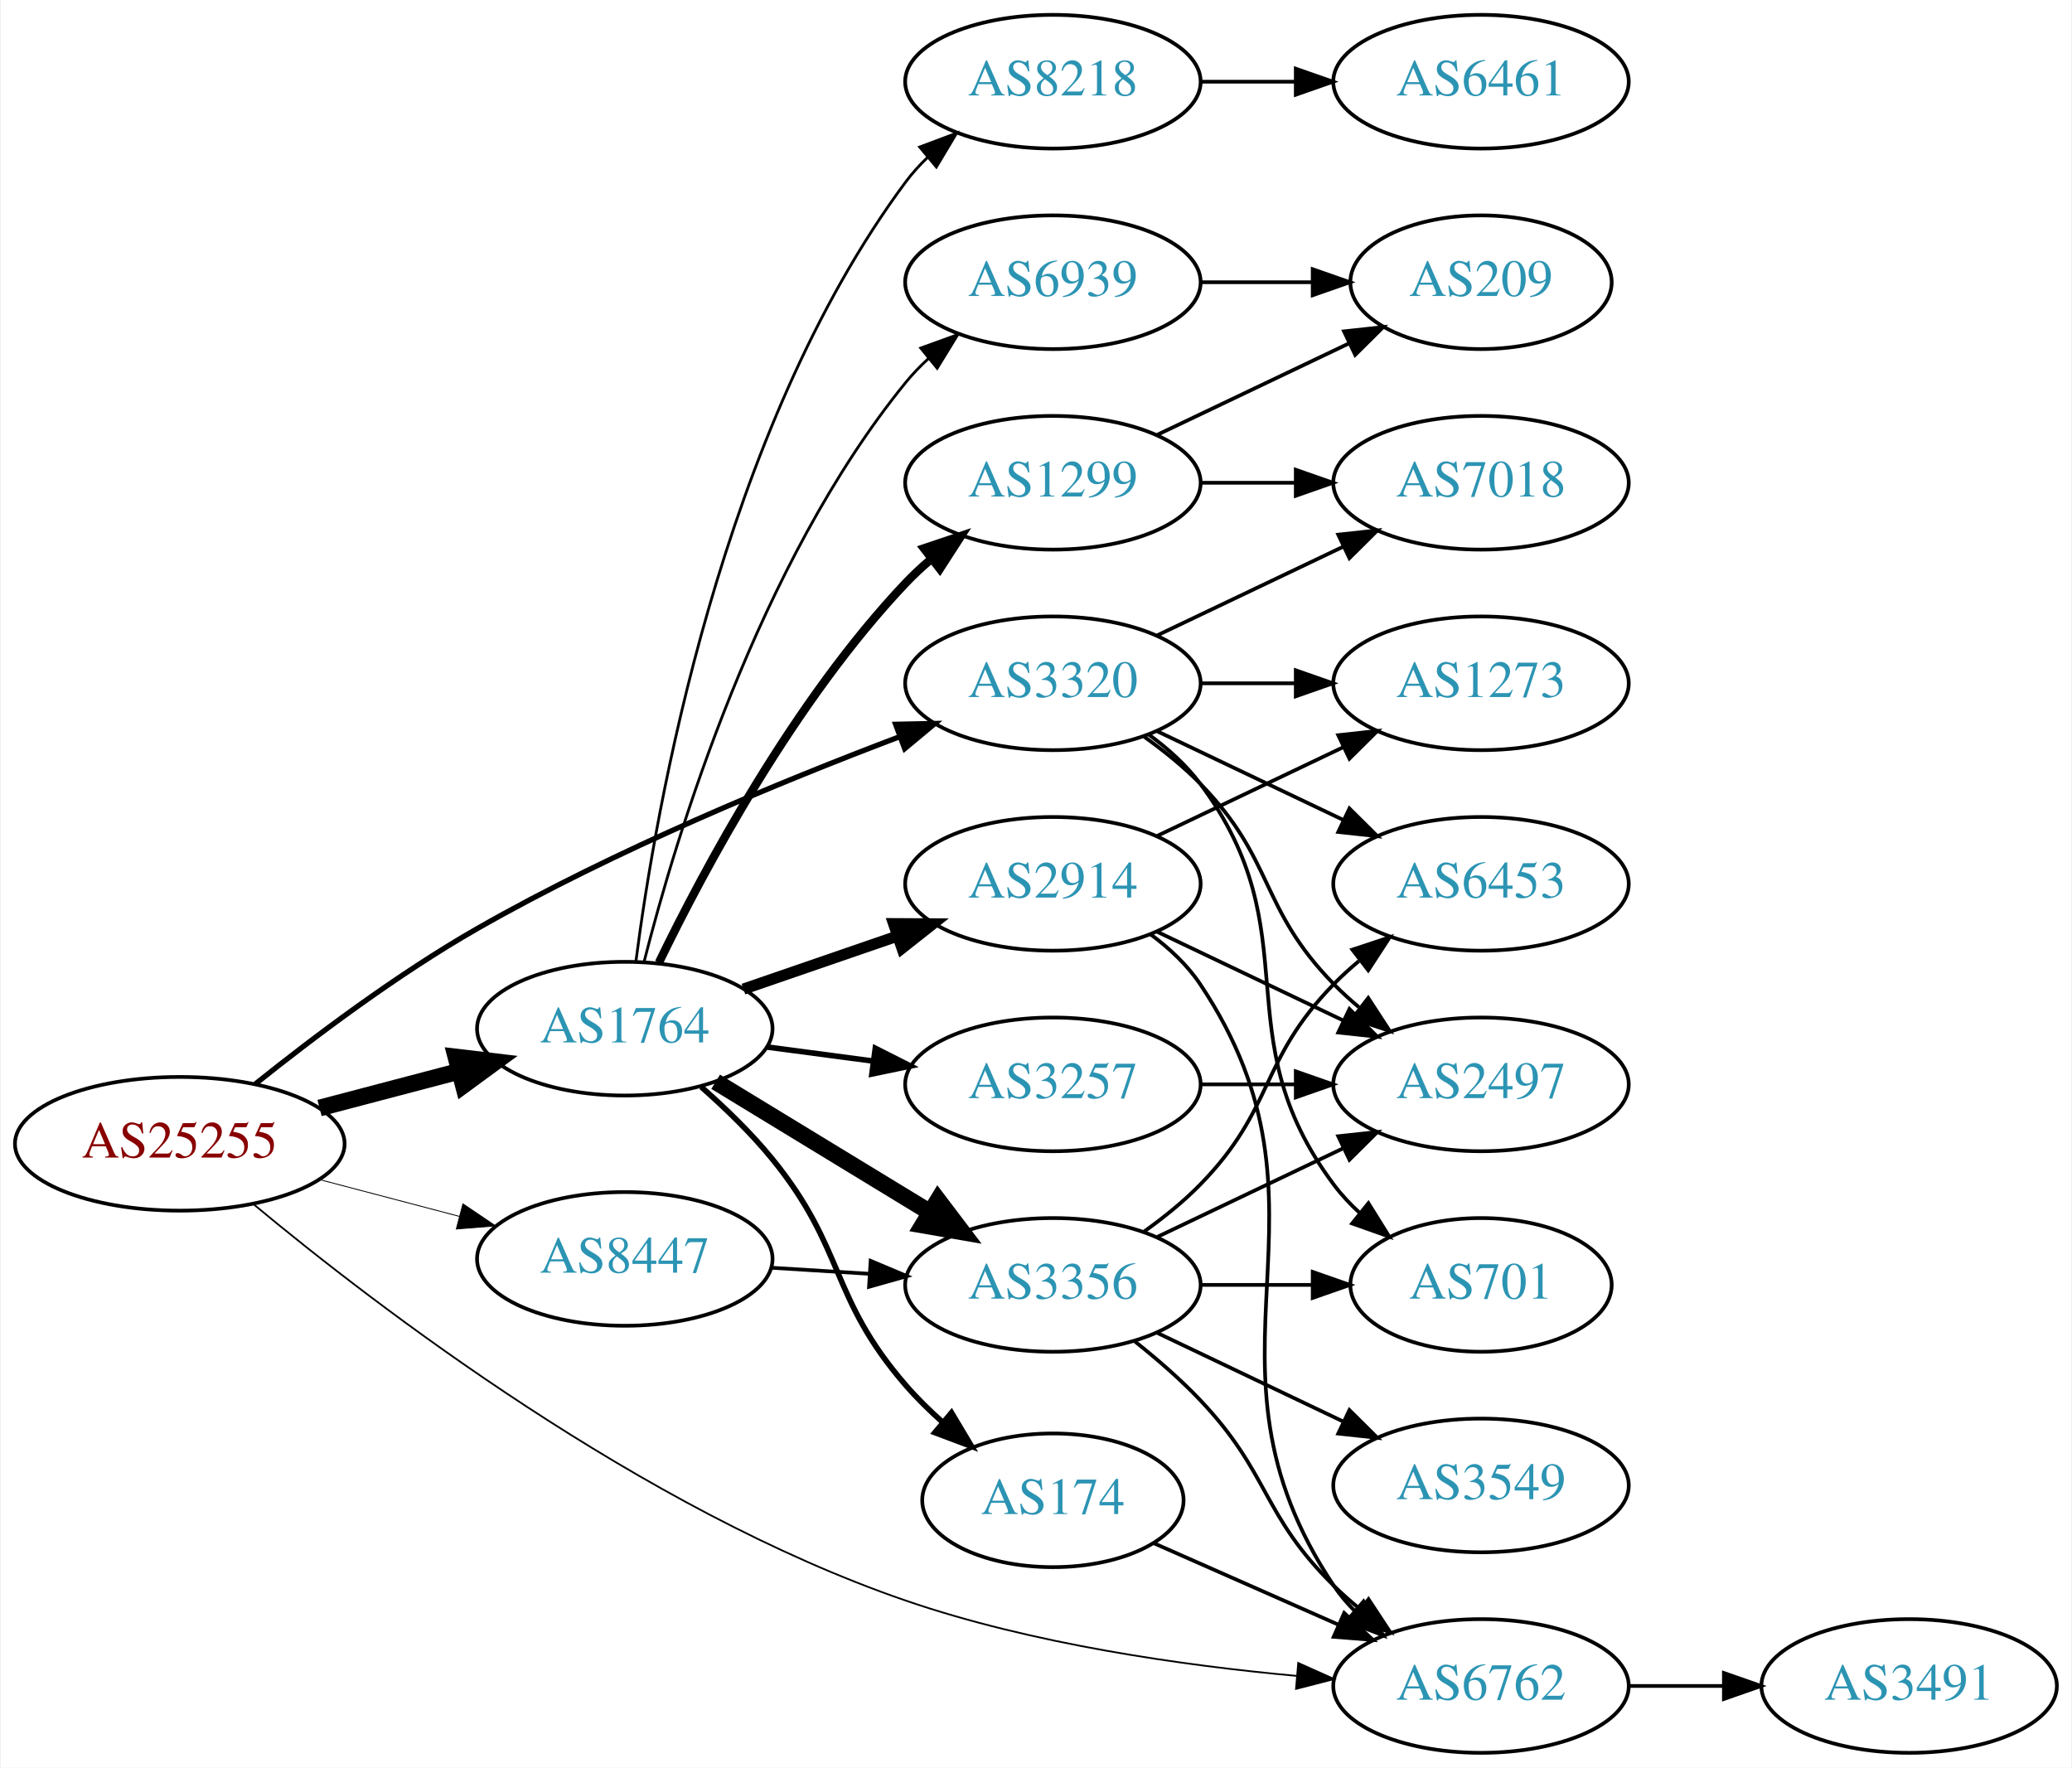
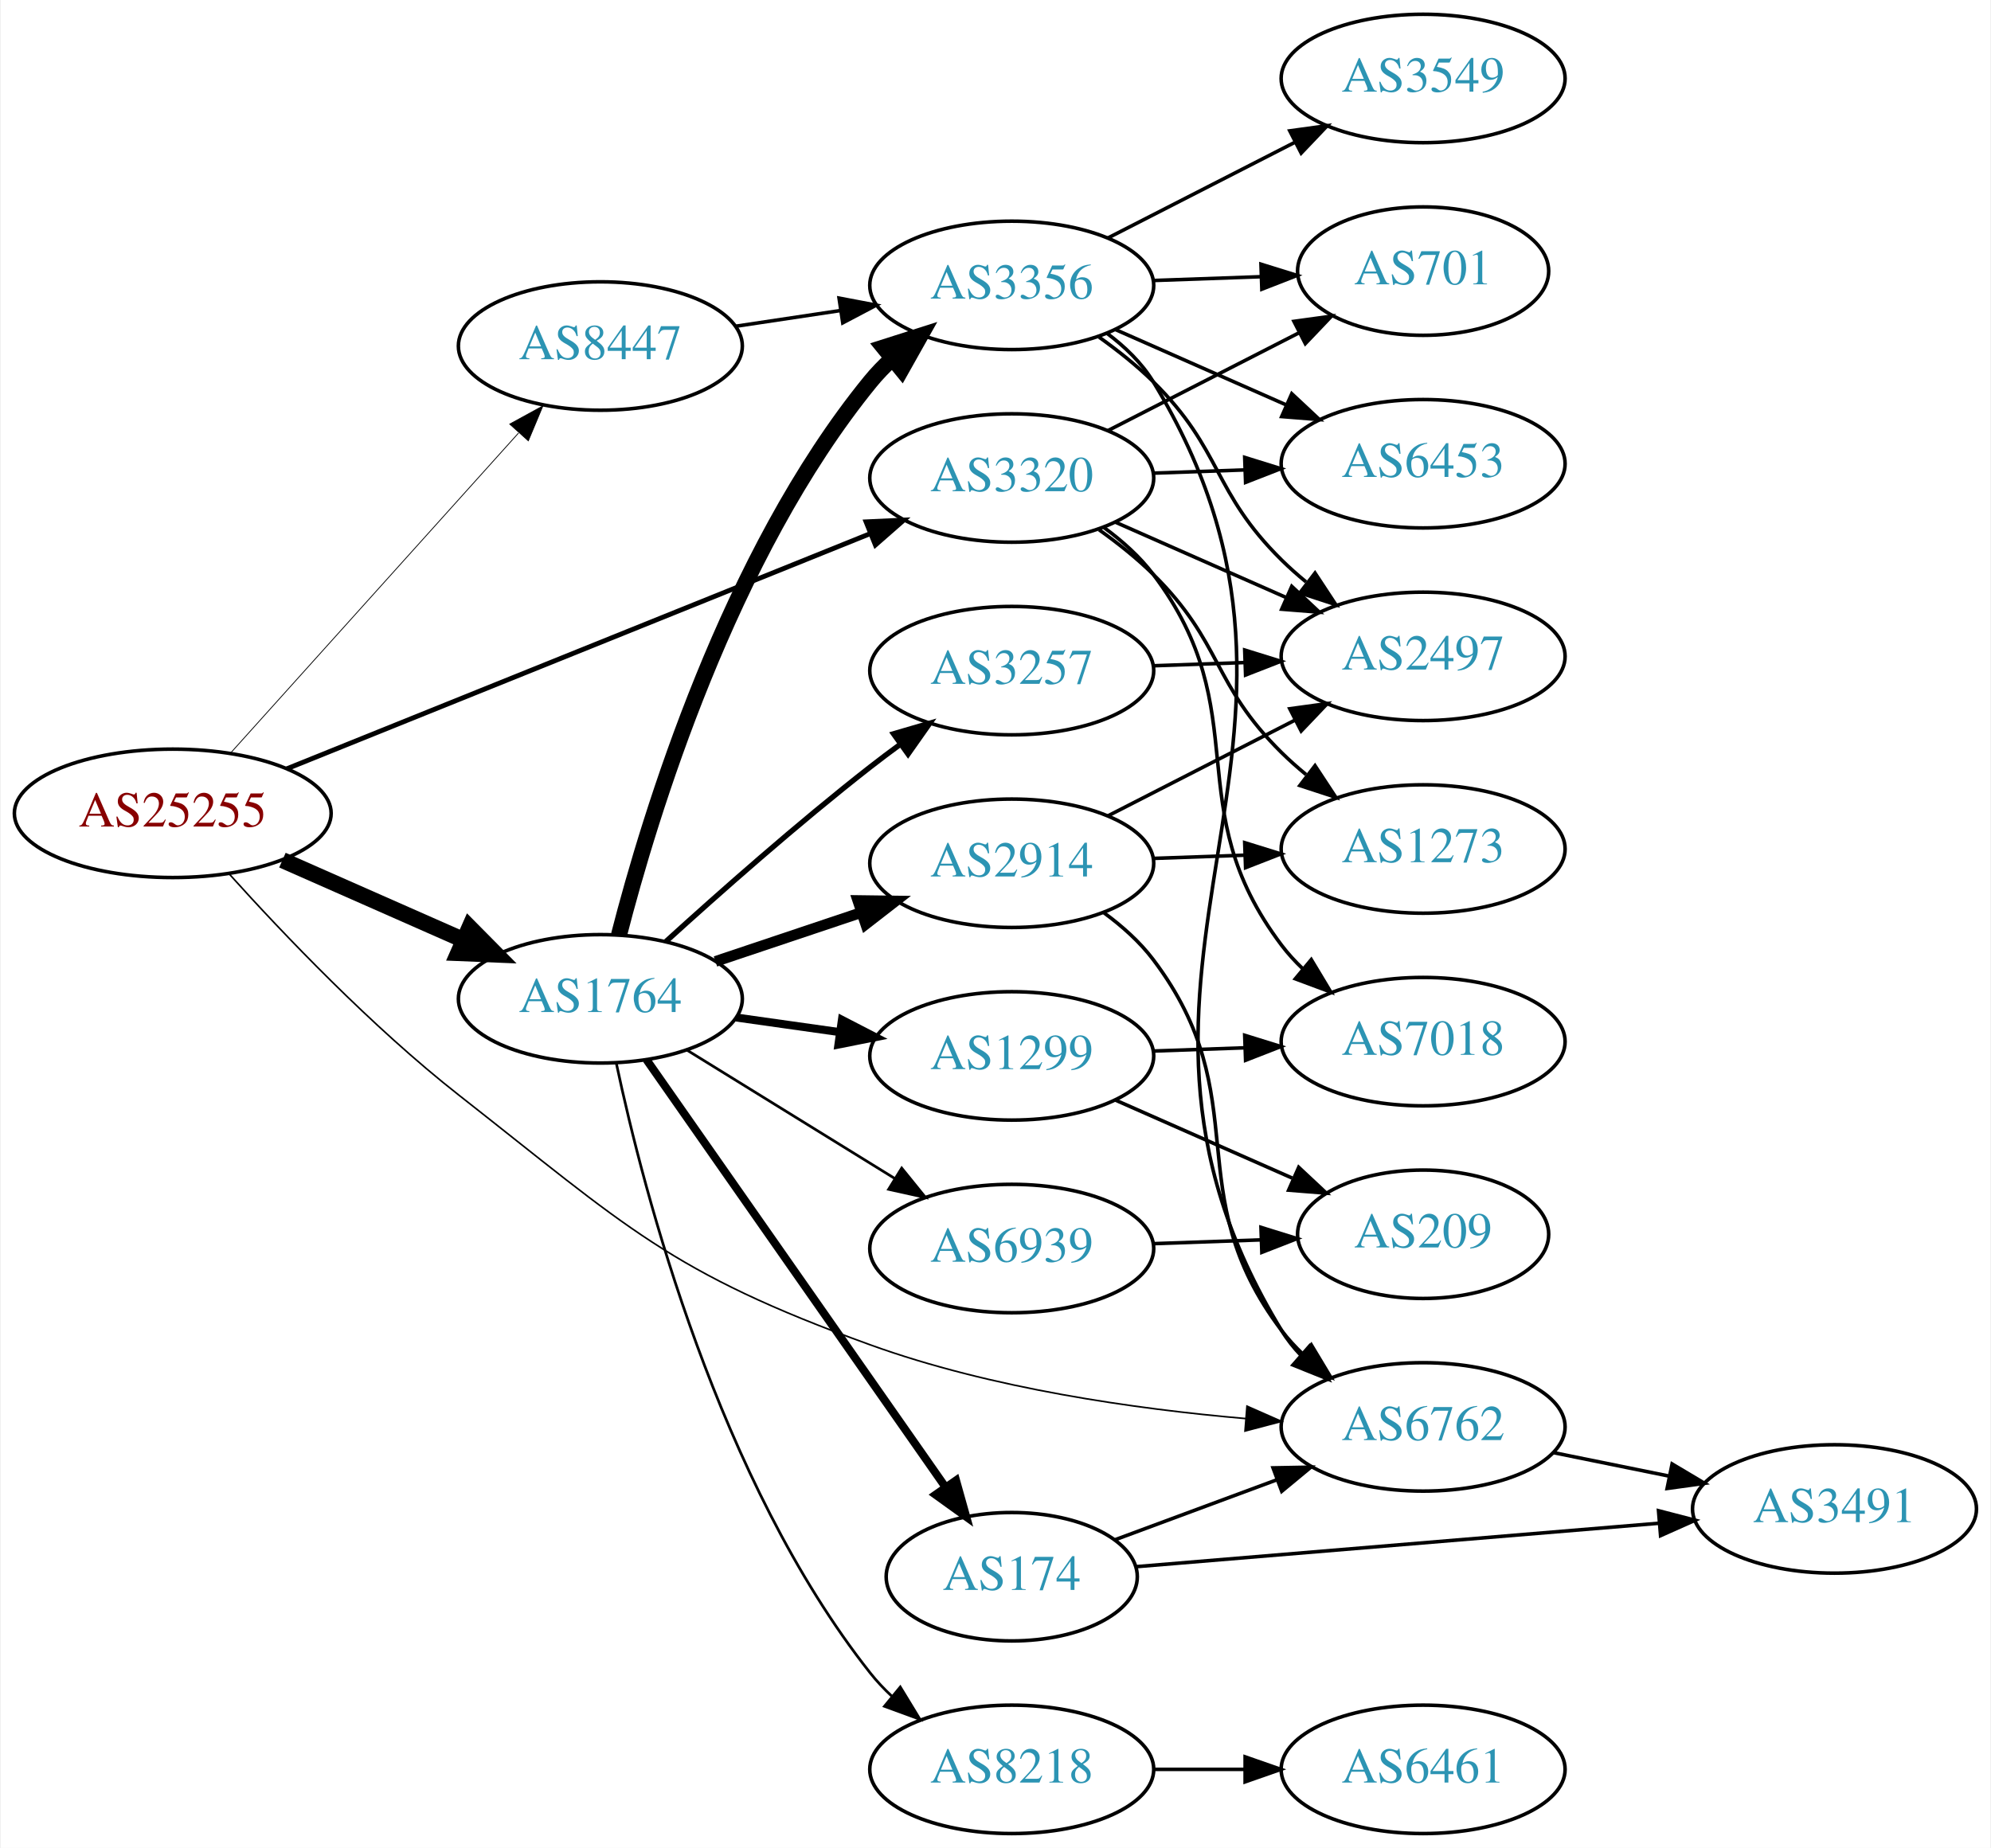
- <svg xmlns="http://www.w3.org/2000/svg" xmlns:xlink="http://www.w3.org/1999/xlink" width="558pt" height="476pt" viewBox="0.00 0.00 557.56 476.00">
-   <g id="graph0" class="graph" transform="scale(1 1) rotate(0) translate(4 472)">
-     <polygon fill="white" stroke="none" points="-4,4 -4,-472 553.564,-472 553.564,4 -4,4" />
+ <svg xmlns="http://www.w3.org/2000/svg" xmlns:xlink="http://www.w3.org/1999/xlink" width="558pt" height="518pt" viewBox="0.00 0.00 557.56 518.00">
+   <g id="graph0" class="graph" transform="scale(1 1) rotate(0) translate(4 514)">
+     <polygon fill="white" stroke="none" points="-4,4 -4,-514 553.564,-514 553.564,4 -4,4" />
    <g id="node1" class="node">
      <g id="a_node1">
        <a xlink:href="/asn/25255" xlink:title="AS25255 ~ ==&gt; TELE2 AUSTRIA &lt;== [AT]">
-           <ellipse fill="#ffffff" stroke="black" cx="44.196" cy="-164" rx="44.393" ry="18" />
-           <text text-anchor="middle" x="44.196" y="-160.3" font-family="Times,serif" font-size="14.00" fill="#880000">AS25255</text>
+           <ellipse fill="#ffffff" stroke="black" cx="44.196" cy="-286" rx="44.393" ry="18" />
+           <text text-anchor="middle" x="44.196" y="-282.3" font-family="Times,serif" font-size="14.00" fill="#880000">AS25255</text>
        </a>
      </g>
    </g>
    <g id="node2" class="node">
      <g id="a_node2">
        <a xlink:href="/asn/1764" xlink:title="AS1764 ~ NEXTLAYER-AS [AT]">
-           <ellipse fill="#ffffff" stroke="black" cx="164.039" cy="-195" rx="39.794" ry="18" />
-           <text text-anchor="middle" x="164.039" y="-191.3" font-family="Times,serif" font-size="14.00" fill="#2c94b3">AS1764</text>
+           <ellipse fill="#ffffff" stroke="black" cx="164.039" cy="-234" rx="39.794" ry="18" />
+           <text text-anchor="middle" x="164.039" y="-230.3" font-family="Times,serif" font-size="14.00" fill="#2c94b3">AS1764</text>
        </a>
      </g>
    </g>
    <g id="edge1" class="edge">
-       <path fill="none" stroke="black" stroke-width="4.5" d="M81.836,-173.639C93.778,-176.78 107.152,-180.298 119.546,-183.559" />
-       <polygon fill="black" stroke="black" stroke-width="4.5" points="118.558,-187.37 129.23,-186.106 120.561,-179.754 118.558,-187.37" />
+       <path fill="none" stroke="black" stroke-width="4.5" d="M74.933,-272.878C90.322,-266.087 109.265,-257.729 125.637,-250.504" />
+       <polygon fill="black" stroke="black" stroke-width="4.5" points="127.375,-254.041 134.934,-246.402 124.196,-246.836 127.375,-254.041" />
    </g>
    <g id="node3" class="node">
      <g id="a_node3">
        <a xlink:href="/asn/3320" xlink:title="AS3320 ~ DTAG [DE]">
-           <ellipse fill="#ffffff" stroke="black" cx="279.332" cy="-288" rx="39.794" ry="18" />
-           <text text-anchor="middle" x="279.332" y="-284.3" font-family="Times,serif" font-size="14.00" fill="#2c94b3">AS3320</text>
+           <ellipse fill="#ffffff" stroke="black" cx="279.332" cy="-380" rx="39.794" ry="18" />
+           <text text-anchor="middle" x="279.332" y="-376.3" font-family="Times,serif" font-size="14.00" fill="#2c94b3">AS3320</text>
        </a>
      </g>
    </g>
    <g id="edge2" class="edge">
-       <path fill="none" stroke="black" stroke-width="1.421" d="M64.527,-180.092C80.062,-192.537 102.782,-209.668 124.392,-222 161.356,-243.094 206.37,-261.641 238.149,-273.659" />
-       <polygon fill="black" stroke="black" stroke-width="1.421" points="236.97,-276.955 247.562,-277.174 239.419,-270.397 236.97,-276.955" />
+       <path fill="none" stroke="black" stroke-width="1.35" d="M76.155,-298.482C118.362,-315.5 193.943,-345.975 239.778,-364.455" />
+       <polygon fill="black" stroke="black" stroke-width="1.35" points="238.501,-367.714 249.084,-368.207 241.118,-361.222 238.501,-367.714" />
    </g>
    <g id="node4" class="node">
      <g id="a_node4">
        <a xlink:href="/asn/6762" xlink:title="AS6762 ~ TELECOM ITALIA SPARKLE S.p.A. [IT]">
-           <ellipse fill="#ffffff" stroke="black" cx="394.625" cy="-18" rx="39.794" ry="18" />
-           <text text-anchor="middle" x="394.625" y="-14.3" font-family="Times,serif" font-size="14.00" fill="#2c94b3">AS6762</text>
+           <ellipse fill="#ffffff" stroke="black" cx="394.625" cy="-114" rx="39.794" ry="18" />
+           <text text-anchor="middle" x="394.625" y="-110.3" font-family="Times,serif" font-size="14.00" fill="#2c94b3">AS6762</text>
        </a>
      </g>
    </g>
    <g id="edge3" class="edge">
-       <path fill="none" stroke="black" stroke-width="0.474" d="M64.037,-147.739C97.058,-120.296 168.65,-65.398 239.685,-41 273.783,-29.289 314.151,-23.538 344.993,-20.715" />
-       <polygon fill="black" stroke="black" stroke-width="0.474" points="345.394,-24.194 355.064,-19.865 344.805,-17.218 345.394,-24.194" />
+       <path fill="none" stroke="black" stroke-width="0.45" d="M59.938,-269.092C75.116,-252.238 99.939,-226.171 124.392,-207 171.568,-170.014 183.311,-157.386 239.685,-137 273.589,-124.74 313.966,-119.012 344.86,-116.337" />
+       <polygon fill="black" stroke="black" stroke-width="0.45" points="345.256,-119.817 354.95,-115.542 344.706,-112.838 345.256,-119.817" />
    </g>
    <g id="node5" class="node">
      <g id="a_node5">
        <a xlink:href="/asn/8447" xlink:title="AS8447 ~ A1 Telekom Austria AG [AT]">
-           <ellipse fill="#ffffff" stroke="black" cx="164.039" cy="-133" rx="39.794" ry="18" />
-           <text text-anchor="middle" x="164.039" y="-129.3" font-family="Times,serif" font-size="14.00" fill="#2c94b3">AS8447</text>
+           <ellipse fill="#ffffff" stroke="black" cx="164.039" cy="-417" rx="39.794" ry="18" />
+           <text text-anchor="middle" x="164.039" y="-413.3" font-family="Times,serif" font-size="14.00" fill="#2c94b3">AS8447</text>
        </a>
      </g>
    </g>
    <g id="edge4" class="edge">
-       <path fill="none" stroke="black" stroke-width="0.237" d="M81.836,-154.361C93.778,-151.22 107.152,-147.702 119.546,-144.441" />
-       <polygon fill="black" stroke="black" stroke-width="0.237" points="120.45,-147.823 129.23,-141.894 118.669,-141.053 120.45,-147.823" />
+       <path fill="none" stroke="black" stroke-width="0.225" d="M60.361,-302.858C80.867,-325.653 117.571,-366.456 141.089,-392.6" />
+       <polygon fill="black" stroke="black" stroke-width="0.225" points="138.642,-395.113 147.932,-400.207 143.846,-390.432 138.642,-395.113" />
    </g>
    <g id="node6" class="node">
      <g id="a_node6">
-         <a xlink:href="/asn/3257" xlink:title="AS3257 ~ GTT [DE]">
-           <ellipse fill="#ffffff" stroke="black" cx="279.332" cy="-180" rx="39.794" ry="18" />
-           <text text-anchor="middle" x="279.332" y="-176.3" font-family="Times,serif" font-size="14.00" fill="#2c94b3">AS3257</text>
+         <a xlink:href="/asn/1299" xlink:title="AS1299 ~ Telia Carrier [EU]">
+           <ellipse fill="#ffffff" stroke="black" cx="279.332" cy="-218" rx="39.794" ry="18" />
+           <text text-anchor="middle" x="279.332" y="-214.3" font-family="Times,serif" font-size="14.00" fill="#2c94b3">AS1299</text>
        </a>
      </g>
    </g>
    <g id="edge5" class="edge">
-       <path fill="none" stroke="black" stroke-width="1.5" d="M202.449,-190.047C211.537,-188.844 221.374,-187.541 230.859,-186.285" />
-       <polygon fill="black" stroke="black" stroke-width="1.5" points="231.506,-189.73 240.961,-184.948 230.588,-182.791 231.506,-189.73" />
+       <path fill="none" stroke="black" stroke-width="2.25" d="M202.135,-228.761C211.427,-227.449 221.518,-226.024 231.225,-224.653" />
+       <polygon fill="black" stroke="black" stroke-width="2.25" points="231.74,-228.115 241.152,-223.251 230.761,-221.184 231.74,-228.115" />
    </g>
    <g id="node7" class="node">
      <g id="a_node7">
-         <a xlink:href="/asn/2914" xlink:title="AS2914 ~ NTT America, Inc. [US]">
-           <ellipse fill="#ffffff" stroke="black" cx="279.332" cy="-234" rx="39.794" ry="18" />
-           <text text-anchor="middle" x="279.332" y="-230.3" font-family="Times,serif" font-size="14.00" fill="#2c94b3">AS2914</text>
+         <a xlink:href="/asn/8218" xlink:title="AS8218 ~ legacy Neotelecoms [FR]">
+           <ellipse fill="#ffffff" stroke="black" cx="279.332" cy="-18" rx="39.794" ry="18" />
+           <text text-anchor="middle" x="279.332" y="-14.3" font-family="Times,serif" font-size="14.00" fill="#2c94b3">AS8218</text>
        </a>
      </g>
    </g>
    <g id="edge6" class="edge">
-       <path fill="none" stroke="black" stroke-width="3" d="M195.996,-205.657C208.755,-210.049 223.718,-215.2 237.364,-219.897" />
-       <polygon fill="black" stroke="black" stroke-width="3" points="236.423,-223.275 247.018,-223.22 238.701,-216.656 236.423,-223.275" />
+       <path fill="none" stroke="black" stroke-width="0.75" d="M168.529,-215.84C176.16,-179.97 197.152,-98.845 239.685,-45 241.493,-42.712 243.545,-40.538 245.74,-38.49" />
+       <polygon fill="black" stroke="black" stroke-width="0.75" points="248.094,-41.086 253.6,-32.034 243.651,-35.677 248.094,-41.086" />
    </g>
    <g id="node8" class="node">
      <g id="a_node8">
-         <a xlink:href="/asn/1299" xlink:title="AS1299 ~ Telia Carrier [EU]">
-           <ellipse fill="#ffffff" stroke="black" cx="279.332" cy="-342" rx="39.794" ry="18" />
-           <text text-anchor="middle" x="279.332" y="-338.3" font-family="Times,serif" font-size="14.00" fill="#2c94b3">AS1299</text>
+         <a xlink:href="/asn/3356" xlink:title="AS3356 ~ Level 3 Parent, LLC [US]">
+           <ellipse fill="#ffffff" stroke="black" cx="279.332" cy="-434" rx="39.794" ry="18" />
+           <text text-anchor="middle" x="279.332" y="-430.3" font-family="Times,serif" font-size="14.00" fill="#2c94b3">AS3356</text>
        </a>
      </g>
    </g>
    <g id="edge7" class="edge">
-       <path fill="none" stroke="black" stroke-width="2.25" d="M173.237,-212.805C185.287,-237.672 209.638,-283.306 239.685,-315 241.744,-317.172 244.003,-319.274 246.363,-321.282" />
-       <polygon fill="black" stroke="black" stroke-width="2.25" points="244.59,-324.336 254.632,-327.712 248.886,-318.81 244.59,-324.336" />
+       <path fill="none" stroke="black" stroke-width="4.5" d="M169.259,-251.905C177.849,-285.352 199.99,-358.329 239.685,-407 241.528,-409.26 243.606,-411.413 245.819,-413.446" />
+       <polygon fill="black" stroke="black" stroke-width="4.5" points="243.472,-416.613 253.712,-419.875 248.445,-410.507 243.472,-416.613" />
    </g>
    <g id="node9" class="node">
      <g id="a_node9">
-         <a xlink:href="/asn/8218" xlink:title="AS8218 ~ legacy Neotelecoms [FR]">
-           <ellipse fill="#ffffff" stroke="black" cx="279.332" cy="-450" rx="39.794" ry="18" />
-           <text text-anchor="middle" x="279.332" y="-446.3" font-family="Times,serif" font-size="14.00" fill="#2c94b3">AS8218</text>
+         <a xlink:href="/asn/3257" xlink:title="AS3257 ~ GTT [DE]">
+           <ellipse fill="#ffffff" stroke="black" cx="279.332" cy="-326" rx="39.794" ry="18" />
+           <text text-anchor="middle" x="279.332" y="-322.3" font-family="Times,serif" font-size="14.00" fill="#2c94b3">AS3257</text>
        </a>
      </g>
    </g>
    <g id="edge8" class="edge">
-       <path fill="none" stroke="black" stroke-width="0.75" d="M167.023,-213.048C172.31,-254.072 189.901,-355.952 239.685,-423 241.423,-425.341 243.426,-427.553 245.586,-429.628" />
-       <polygon fill="black" stroke="black" stroke-width="0.75" points="243.461,-432.412 253.381,-436.133 247.946,-427.038 243.461,-432.412" />
+       <path fill="none" stroke="black" stroke-width="1.5" d="M182.386,-250.042C197.235,-263.544 219.372,-283.133 239.685,-299 242.412,-301.13 245.293,-303.293 248.202,-305.42" />
+       <polygon fill="black" stroke="black" stroke-width="1.5" points="246.201,-308.292 256.371,-311.262 250.272,-302.598 246.201,-308.292" />
    </g>
    <g id="node10" class="node">
      <g id="a_node10">
-         <a xlink:href="/asn/3356" xlink:title="AS3356 ~ Level 3 Parent, LLC [US]">
-           <ellipse fill="#ffffff" stroke="black" cx="279.332" cy="-126" rx="39.794" ry="18" />
-           <text text-anchor="middle" x="279.332" y="-122.3" font-family="Times,serif" font-size="14.00" fill="#2c94b3">AS3356</text>
+         <a xlink:href="/asn/174" xlink:title="AS174 ~ Cogent Communications [US]">
+           <ellipse fill="#ffffff" stroke="black" cx="279.332" cy="-72" rx="35.194" ry="18" />
+           <text text-anchor="middle" x="279.332" y="-68.3" font-family="Times,serif" font-size="14.00" fill="#2c94b3">AS174</text>
        </a>
      </g>
    </g>
    <g id="edge9" class="edge">
-       <path fill="none" stroke="black" stroke-width="4.5" d="M188.513,-180.703C205.223,-170.526 227.878,-156.728 246.255,-145.536" />
-       <polygon fill="black" stroke="black" stroke-width="4.5" points="248.395,-148.843 254.887,-140.279 244.298,-142.117 248.395,-148.843" />
+       <path fill="none" stroke="black" stroke-width="2.25" d="M176.949,-216.969C196.975,-188.334 237.481,-130.412 260.775,-97.104" />
+       <polygon fill="black" stroke="black" stroke-width="2.25" points="263.718,-99.003 266.581,-88.802 257.982,-94.992 263.718,-99.003" />
    </g>
    <g id="node11" class="node">
      <g id="a_node11">
-         <a xlink:href="/asn/6939" xlink:title="AS6939 ~ Hurricane Electric LLC [US]">
-           <ellipse fill="#ffffff" stroke="black" cx="279.332" cy="-396" rx="39.794" ry="18" />
-           <text text-anchor="middle" x="279.332" y="-392.3" font-family="Times,serif" font-size="14.00" fill="#2c94b3">AS6939</text>
+         <a xlink:href="/asn/2914" xlink:title="AS2914 ~ NTT America, Inc. [US]">
+           <ellipse fill="#ffffff" stroke="black" cx="279.332" cy="-272" rx="39.794" ry="18" />
+           <text text-anchor="middle" x="279.332" y="-268.3" font-family="Times,serif" font-size="14.00" fill="#2c94b3">AS2914</text>
        </a>
      </g>
    </g>
    <g id="edge10" class="edge">
-       <path fill="none" stroke="black" stroke-width="0.75" d="M169.233,-213.009C177.778,-246.65 199.848,-320.05 239.685,-369 241.526,-371.262 243.602,-373.416 245.814,-375.451" />
-       <polygon fill="black" stroke="black" stroke-width="0.75" points="243.742,-378.277 253.705,-381.882 248.164,-372.851 243.742,-378.277" />
+       <path fill="none" stroke="black" stroke-width="3" d="M196.296,-244.484C208.945,-248.727 223.724,-253.684 237.226,-258.212" />
+       <polygon fill="black" stroke="black" stroke-width="3" points="236.189,-261.556 246.783,-261.418 238.415,-254.92 236.189,-261.556" />
    </g>
    <g id="node12" class="node">
      <g id="a_node12">
-         <a xlink:href="/asn/174" xlink:title="AS174 ~ Cogent Communications [US]">
-           <ellipse fill="#ffffff" stroke="black" cx="279.332" cy="-68" rx="35.194" ry="18" />
-           <text text-anchor="middle" x="279.332" y="-64.3" font-family="Times,serif" font-size="14.00" fill="#2c94b3">AS174</text>
+         <a xlink:href="/asn/6939" xlink:title="AS6939 ~ Hurricane Electric LLC [US]">
+           <ellipse fill="#ffffff" stroke="black" cx="279.332" cy="-164" rx="39.794" ry="18" />
+           <text text-anchor="middle" x="279.332" y="-160.3" font-family="Times,serif" font-size="14.00" fill="#2c94b3">AS6939</text>
        </a>
      </g>
    </g>
    <g id="edge11" class="edge">
-       <path fill="none" stroke="black" stroke-width="1.5" d="M184.625,-179.317C191.102,-173.616 198.079,-166.875 203.685,-160 223.578,-135.601 219.071,-122.792 239.685,-99 242.681,-95.543 246.1,-92.183 249.637,-89.031" />
-       <polygon fill="black" stroke="black" stroke-width="1.5" points="252.021,-91.601 257.451,-82.503 247.533,-86.229 252.021,-91.601" />
-     </g>
-     <g id="node13" class="node">
-       <g id="a_node13">
+       <path fill="none" stroke="black" stroke-width="0.75" d="M188.239,-219.666C205.04,-209.285 227.957,-195.125 246.473,-183.685" />
+       <polygon fill="black" stroke="black" stroke-width="0.75" points="248.495,-186.549 255.163,-178.315 244.816,-180.594 248.495,-186.549" />
+     </g>
+     <g id="node14" class="node">
+       <g id="a_node14">
        <a xlink:href="/asn/2497" xlink:title="AS2497 ~ Internet Initiative Japan Inc. [JP]">
-           <ellipse fill="#ffffff" stroke="black" cx="394.625" cy="-180" rx="39.794" ry="18" />
-           <text text-anchor="middle" x="394.625" y="-176.3" font-family="Times,serif" font-size="14.00" fill="#2c94b3">AS2497</text>
-         </a>
-       </g>
-     </g>
-     <g id="edge29" class="edge">
-       <path fill="none" stroke="black" d="M303.926,-273.611C309.182,-269.852 314.513,-265.563 318.978,-261 339.151,-240.383 334.806,-227.617 354.978,-207 357.071,-204.861 359.354,-202.782 361.731,-200.79" />
-       <polygon fill="black" stroke="black" points="364.249,-203.268 370.031,-194.389 359.974,-197.725 364.249,-203.268" />
-     </g>
-     <g id="node15" class="node">
-       <g id="a_node15">
-         <a xlink:href="/asn/7018" xlink:title="AS7018 ~ AT&amp;T Services, Inc. [US]">
-           <ellipse fill="#ffffff" stroke="black" cx="394.625" cy="-342" rx="39.794" ry="18" />
-           <text text-anchor="middle" x="394.625" y="-338.3" font-family="Times,serif" font-size="14.00" fill="#2c94b3">AS7018</text>
-         </a>
-       </g>
-     </g>
-     <g id="edge26" class="edge">
-       <path fill="none" stroke="black" d="M307.468,-300.934C322.462,-308.081 341.283,-317.052 357.506,-324.785" />
-       <polygon fill="black" stroke="black" points="356.177,-328.028 366.71,-329.171 359.188,-321.709 356.177,-328.028" />
+           <ellipse fill="#ffffff" stroke="black" cx="394.625" cy="-330" rx="39.794" ry="18" />
+           <text text-anchor="middle" x="394.625" y="-326.3" font-family="Times,serif" font-size="14.00" fill="#2c94b3">AS2497</text>
+         </a>
+       </g>
+     </g>
+     <g id="edge28" class="edge">
+       <path fill="none" stroke="black" d="M308.337,-367.64C322.771,-361.27 340.572,-353.414 356.171,-346.53" />
+       <polygon fill="black" stroke="black" points="357.814,-349.63 365.549,-342.391 354.987,-343.226 357.814,-349.63" />
    </g>
    <g id="node16" class="node">
      <g id="a_node16">
-         <a xlink:href="/asn/1273" xlink:title="AS1273 ~ Vodafone Group PLC [EU]">
-           <ellipse fill="#ffffff" stroke="black" cx="394.625" cy="-288" rx="39.794" ry="18" />
-           <text text-anchor="middle" x="394.625" y="-284.3" font-family="Times,serif" font-size="14.00" fill="#2c94b3">AS1273</text>
-         </a>
-       </g>
-     </g>
-     <g id="edge28" class="edge">
-       <path fill="none" stroke="black" d="M319.004,-288C327.207,-288 335.971,-288 344.503,-288" />
-       <polygon fill="black" stroke="black" points="344.742,-291.5 354.742,-288 344.742,-284.5 344.742,-291.5" />
+         <a xlink:href="/asn/701" xlink:title="AS701 ~ UUNET [US]">
+           <ellipse fill="#ffffff" stroke="black" cx="394.625" cy="-438" rx="35.194" ry="18" />
+           <text text-anchor="middle" x="394.625" y="-434.3" font-family="Times,serif" font-size="14.00" fill="#2c94b3">AS701</text>
+         </a>
+       </g>
+     </g>
+     <g id="edge30" class="edge">
+       <path fill="none" stroke="black" d="M306.323,-393.306C322.198,-401.433 342.669,-411.914 359.798,-420.682" />
+       <polygon fill="black" stroke="black" points="358.423,-423.911 368.919,-425.352 361.613,-417.68 358.423,-423.911" />
+     </g>
+     <g id="node17" class="node">
+       <g id="a_node17">
+         <a xlink:href="/asn/6453" xlink:title="AS6453 ~ TATA COMMUNICATIONS (AMERICA) INC [US]">
+           <ellipse fill="#ffffff" stroke="black" cx="394.625" cy="-384" rx="39.794" ry="18" />
+           <text text-anchor="middle" x="394.625" y="-380.3" font-family="Times,serif" font-size="14.00" fill="#2c94b3">AS6453</text>
+         </a>
+       </g>
+     </g>
+     <g id="edge29" class="edge">
+       <path fill="none" stroke="black" d="M319.004,-381.365C327.207,-381.655 335.971,-381.964 344.503,-382.266" />
+       <polygon fill="black" stroke="black" points="344.625,-385.772 354.742,-382.627 344.872,-378.776 344.625,-385.772" />
    </g>
    <g id="node18" class="node">
      <g id="a_node18">
-         <a xlink:href="/asn/6453" xlink:title="AS6453 ~ TATA COMMUNICATIONS (AMERICA) INC [US]">
-           <ellipse fill="#ffffff" stroke="black" cx="394.625" cy="-234" rx="39.794" ry="18" />
-           <text text-anchor="middle" x="394.625" y="-230.3" font-family="Times,serif" font-size="14.00" fill="#2c94b3">AS6453</text>
+         <a xlink:href="/asn/7018" xlink:title="AS7018 ~ AT&amp;T Services, Inc. [US]">
+           <ellipse fill="#ffffff" stroke="black" cx="394.625" cy="-222" rx="39.794" ry="18" />
+           <text text-anchor="middle" x="394.625" y="-218.3" font-family="Times,serif" font-size="14.00" fill="#2c94b3">AS7018</text>
        </a>
      </g>
    </g>
    <g id="edge27" class="edge">
-       <path fill="none" stroke="black" d="M307.468,-275.066C322.462,-267.919 341.283,-258.948 357.506,-251.215" />
-       <polygon fill="black" stroke="black" points="359.188,-254.291 366.71,-246.829 356.177,-247.972 359.188,-254.291" />
+       <path fill="none" stroke="black" d="M305.22,-366.087C310.298,-362.359 315.228,-357.963 318.978,-353 348.467,-313.976 325.489,-288.024 354.978,-249 356.736,-246.674 358.753,-244.472 360.923,-242.405" />
+       <polygon fill="black" stroke="black" points="363.281,-244.996 368.736,-235.913 358.808,-239.612 363.281,-244.996" />
    </g>
    <g id="node20" class="node">
      <g id="a_node20">
-         <a xlink:href="/asn/701" xlink:title="AS701 ~ UUNET [US]">
-           <ellipse fill="#ffffff" stroke="black" cx="394.625" cy="-126" rx="35.194" ry="18" />
-           <text text-anchor="middle" x="394.625" y="-122.3" font-family="Times,serif" font-size="14.00" fill="#2c94b3">AS701</text>
-         </a>
-       </g>
-     </g>
-     <g id="edge30" class="edge">
-       <path fill="none" stroke="black" d="M305.262,-274.118C310.338,-270.389 315.256,-265.984 318.978,-261 349.249,-220.458 324.707,-193.542 354.978,-153 356.986,-150.311 359.342,-147.791 361.883,-145.454" />
-       <polygon fill="black" stroke="black" points="364.297,-148.004 369.898,-139.011 359.912,-142.548 364.297,-148.004" />
+         <a xlink:href="/asn/1273" xlink:title="AS1273 ~ Vodafone Group PLC [EU]">
+           <ellipse fill="#ffffff" stroke="black" cx="394.625" cy="-276" rx="39.794" ry="18" />
+           <text text-anchor="middle" x="394.625" y="-272.3" font-family="Times,serif" font-size="14.00" fill="#2c94b3">AS1273</text>
+         </a>
+       </g>
+     </g>
+     <g id="edge31" class="edge">
+       <path fill="none" stroke="black" d="M303.807,-365.493C309.068,-361.739 314.432,-357.482 318.978,-353 338.478,-333.775 335.478,-322.225 354.978,-303 357.109,-300.899 359.42,-298.847 361.815,-296.874" />
+       <polygon fill="black" stroke="black" points="364.327,-299.359 370.149,-290.507 360.078,-293.797 364.327,-299.359" />
    </g>
    <g id="node21" class="node">
      <g id="a_node21">
        <a xlink:href="/asn/3491" xlink:title="AS3491 ~ PCCW Global, Inc. [US]">
-           <ellipse fill="#ffffff" stroke="black" cx="509.918" cy="-18" rx="39.794" ry="18" />
-           <text text-anchor="middle" x="509.918" y="-14.3" font-family="Times,serif" font-size="14.00" fill="#2c94b3">AS3491</text>
-         </a>
-       </g>
-     </g>
-     <g id="edge31" class="edge">
-       <path fill="none" stroke="black" d="M434.297,-18C442.5,-18 451.264,-18 459.796,-18" />
-       <polygon fill="black" stroke="black" points="460.035,-21.5 470.035,-18 460.035,-14.5 460.035,-21.5" />
+           <ellipse fill="#ffffff" stroke="black" cx="509.918" cy="-91" rx="39.794" ry="18" />
+           <text text-anchor="middle" x="509.918" y="-87.3" font-family="Times,serif" font-size="14.00" fill="#2c94b3">AS3491</text>
+         </a>
+       </g>
    </g>
    <g id="edge32" class="edge">
-       <path fill="none" stroke="black" d="M203.394,-130.63C211.884,-130.106 220.988,-129.543 229.822,-128.997" />
-       <polygon fill="black" stroke="black" points="230.25,-132.478 240.015,-128.367 229.818,-125.491 230.25,-132.478" />
-     </g>
-     <g id="edge12" class="edge">
-       <path fill="none" stroke="black" d="M319.004,-180C327.207,-180 335.971,-180 344.503,-180" />
-       <polygon fill="black" stroke="black" points="344.742,-183.5 354.742,-180 344.742,-176.5 344.742,-183.5" />
-     </g>
-     <g id="edge15" class="edge">
-       <path fill="none" stroke="black" d="M305.651,-220.393C310.707,-216.649 315.518,-212.169 318.978,-207 360.003,-145.706 313.954,-106.294 354.978,-45 356.6,-42.577 358.519,-40.305 360.621,-38.19" />
-       <polygon fill="black" stroke="black" points="362.988,-40.771 368.306,-31.607 358.434,-35.454 362.988,-40.771" />
-     </g>
-     <g id="edge17" class="edge">
-       <path fill="none" stroke="black" d="M307.468,-221.066C322.462,-213.919 341.283,-204.948 357.506,-197.215" />
-       <polygon fill="black" stroke="black" points="359.188,-200.291 366.71,-192.829 356.177,-193.972 359.188,-200.291" />
-     </g>
-     <g id="edge16" class="edge">
-       <path fill="none" stroke="black" d="M307.468,-246.934C322.462,-254.081 341.283,-263.052 357.506,-270.785" />
-       <polygon fill="black" stroke="black" points="356.177,-274.028 366.71,-275.171 359.188,-267.709 356.177,-274.028" />
-     </g>
-     <g id="node14" class="node">
-       <g id="a_node14">
-         <a xlink:href="/asn/209" xlink:title="AS209 ~ CenturyLink Communications, LLC [US]">
-           <ellipse fill="#ffffff" stroke="black" cx="394.625" cy="-396" rx="35.194" ry="18" />
-           <text text-anchor="middle" x="394.625" y="-392.3" font-family="Times,serif" font-size="14.00" fill="#2c94b3">AS209</text>
-         </a>
-       </g>
-     </g>
-     <g id="edge13" class="edge">
-       <path fill="none" stroke="black" d="M307.468,-354.934C322.9,-362.29 342.385,-371.577 358.92,-379.459" />
-       <polygon fill="black" stroke="black" points="357.729,-382.768 368.262,-383.911 360.741,-376.449 357.729,-382.768" />
-     </g>
-     <g id="edge14" class="edge">
-       <path fill="none" stroke="black" d="M319.004,-342C327.207,-342 335.971,-342 344.503,-342" />
-       <polygon fill="black" stroke="black" points="344.742,-345.5 354.742,-342 344.742,-338.5 344.742,-345.5" />
-     </g>
-     <g id="node17" class="node">
-       <g id="a_node17">
-         <a xlink:href="/asn/6461" xlink:title="AS6461 ~ Zayo Bandwidth [US]">
-           <ellipse fill="#ffffff" stroke="black" cx="394.625" cy="-450" rx="39.794" ry="18" />
-           <text text-anchor="middle" x="394.625" y="-446.3" font-family="Times,serif" font-size="14.00" fill="#2c94b3">AS6461</text>
-         </a>
-       </g>
-     </g>
-     <g id="edge18" class="edge">
-       <path fill="none" stroke="black" d="M319.004,-450C327.207,-450 335.971,-450 344.503,-450" />
-       <polygon fill="black" stroke="black" points="344.742,-453.5 354.742,-450 344.742,-446.5 344.742,-453.5" />
-     </g>
-     <g id="edge20" class="edge">
-       <path fill="none" stroke="black" d="M301.284,-110.882C307.29,-106.113 313.648,-100.614 318.978,-95 337.831,-75.14 335.478,-64.225 354.978,-45 357.109,-42.899 359.42,-40.847 361.815,-38.874" />
-       <polygon fill="black" stroke="black" points="364.327,-41.359 370.149,-32.507 360.078,-35.797 364.327,-41.359" />
-     </g>
-     <g id="edge23" class="edge">
-       <path fill="none" stroke="black" d="M307.468,-138.934C322.462,-146.081 341.283,-155.052 357.506,-162.785" />
-       <polygon fill="black" stroke="black" points="356.177,-166.028 366.71,-167.171 359.188,-159.709 356.177,-166.028" />
+       <path fill="none" stroke="black" d="M431.16,-106.786C441.389,-104.709 452.689,-102.415 463.432,-100.234" />
+       <polygon fill="black" stroke="black" points="464.404,-103.608 473.508,-98.189 463.011,-96.748 464.404,-103.608" />
+     </g>
+     <g id="edge33" class="edge">
+       <path fill="none" stroke="black" d="M201.822,-422.519C211.22,-423.93 221.455,-425.465 231.291,-426.941" />
+       <polygon fill="black" stroke="black" points="230.937,-430.427 241.345,-428.45 231.976,-423.505 230.937,-430.427" />
    </g>
    <g id="edge19" class="edge">
-       <path fill="none" stroke="black" d="M303.926,-140.389C309.182,-144.148 314.513,-148.437 318.978,-153 339.151,-173.617 334.806,-186.383 354.978,-207 357.071,-209.139 359.354,-211.218 361.731,-213.21" />
-       <polygon fill="black" stroke="black" points="359.974,-216.275 370.031,-219.611 364.249,-210.732 359.974,-216.275" />
+       <path fill="none" stroke="black" d="M319.004,-219.365C327.207,-219.655 335.971,-219.964 344.503,-220.266" />
+       <polygon fill="black" stroke="black" points="344.625,-223.772 354.742,-220.627 344.872,-216.776 344.625,-223.772" />
    </g>
    <g id="node19" class="node">
      <g id="a_node19">
+         <a xlink:href="/asn/209" xlink:title="AS209 ~ CenturyLink Communications, LLC [US]">
+           <ellipse fill="#ffffff" stroke="black" cx="394.625" cy="-168" rx="35.194" ry="18" />
+           <text text-anchor="middle" x="394.625" y="-164.3" font-family="Times,serif" font-size="14.00" fill="#2c94b3">AS209</text>
+         </a>
+       </g>
+     </g>
+     <g id="edge20" class="edge">
+       <path fill="none" stroke="black" d="M308.337,-205.64C323.313,-199.031 341.915,-190.821 357.92,-183.757" />
+       <polygon fill="black" stroke="black" points="359.76,-186.772 367.495,-179.532 356.933,-180.367 359.76,-186.772" />
+     </g>
+     <g id="node13" class="node">
+       <g id="a_node13">
+         <a xlink:href="/asn/6461" xlink:title="AS6461 ~ Zayo Bandwidth [US]">
+           <ellipse fill="#ffffff" stroke="black" cx="394.625" cy="-18" rx="39.794" ry="18" />
+           <text text-anchor="middle" x="394.625" y="-14.3" font-family="Times,serif" font-size="14.00" fill="#2c94b3">AS6461</text>
+         </a>
+       </g>
+     </g>
+     <g id="edge12" class="edge">
+       <path fill="none" stroke="black" d="M319.004,-18C327.207,-18 335.971,-18 344.503,-18" />
+       <polygon fill="black" stroke="black" points="344.742,-21.5 354.742,-18 344.742,-14.5 344.742,-21.5" />
+     </g>
+     <g id="edge17" class="edge">
+       <path fill="none" stroke="black" d="M305.978,-420.602C311.017,-416.847 315.739,-412.31 318.978,-407 381.106,-305.154 292.85,-242.846 354.978,-141 356.497,-138.511 358.341,-136.192 360.391,-134.043" />
+       <polygon fill="black" stroke="black" points="362.761,-136.619 367.979,-127.398 358.15,-131.353 362.761,-136.619" />
+     </g>
+     <g id="edge18" class="edge">
+       <path fill="none" stroke="black" d="M303.807,-419.493C309.068,-415.739 314.432,-411.482 318.978,-407 338.478,-387.775 335.478,-376.225 354.978,-357 357.109,-354.899 359.42,-352.847 361.815,-350.874" />
+       <polygon fill="black" stroke="black" points="364.327,-353.359 370.149,-344.507 360.078,-347.797 364.327,-353.359" />
+     </g>
+     <g id="node15" class="node">
+       <g id="a_node15">
        <a xlink:href="/asn/3549" xlink:title="AS3549 ~ Level 3 Parent, LLC [US]">
-           <ellipse fill="#ffffff" stroke="black" cx="394.625" cy="-72" rx="39.794" ry="18" />
-           <text text-anchor="middle" x="394.625" y="-68.3" font-family="Times,serif" font-size="14.00" fill="#2c94b3">AS3549</text>
-         </a>
-       </g>
+           <ellipse fill="#ffffff" stroke="black" cx="394.625" cy="-492" rx="39.794" ry="18" />
+           <text text-anchor="middle" x="394.625" y="-488.3" font-family="Times,serif" font-size="14.00" fill="#2c94b3">AS3549</text>
+         </a>
+       </g>
+     </g>
+     <g id="edge14" class="edge">
+       <path fill="none" stroke="black" d="M306.323,-447.306C321.867,-455.264 341.818,-465.478 358.723,-474.132" />
+       <polygon fill="black" stroke="black" points="357.258,-477.314 367.754,-478.756 360.447,-471.083 357.258,-477.314" />
+     </g>
+     <g id="edge15" class="edge">
+       <path fill="none" stroke="black" d="M319.004,-435.365C328.709,-435.708 339.2,-436.078 349.163,-436.43" />
+       <polygon fill="black" stroke="black" points="349.182,-439.933 359.299,-436.788 349.429,-432.937 349.182,-439.933" />
+     </g>
+     <g id="edge16" class="edge">
+       <path fill="none" stroke="black" d="M308.337,-421.64C322.771,-415.27 340.572,-407.414 356.171,-400.53" />
+       <polygon fill="black" stroke="black" points="357.814,-403.63 365.549,-396.391 354.987,-397.226 357.814,-403.63" />
+     </g>
+     <g id="edge13" class="edge">
+       <path fill="none" stroke="black" d="M319.004,-327.365C327.207,-327.655 335.971,-327.964 344.503,-328.266" />
+       <polygon fill="black" stroke="black" points="344.625,-331.772 354.742,-328.627 344.872,-324.776 344.625,-331.772" />
+     </g>
+     <g id="edge25" class="edge">
+       <path fill="none" stroke="black" d="M308.337,-82.382C321.99,-87.443 338.655,-93.622 353.62,-99.169" />
+       <polygon fill="black" stroke="black" points="352.566,-102.512 363.159,-102.706 355,-95.948 352.566,-102.512" />
+     </g>
+     <g id="edge26" class="edge">
+       <path fill="none" stroke="black" d="M314.06,-74.803C352.806,-78.024 416.685,-83.334 460.68,-86.99" />
+       <polygon fill="black" stroke="black" points="460.599,-90.496 470.854,-87.836 461.179,-83.52 460.599,-90.496" />
+     </g>
+     <g id="edge22" class="edge">
+       <path fill="none" stroke="black" d="M305.22,-258.087C310.298,-254.359 315.228,-249.963 318.978,-245 348.467,-205.976 325.489,-180.024 354.978,-141 356.736,-138.674 358.753,-136.472 360.923,-134.405" />
+       <polygon fill="black" stroke="black" points="363.281,-136.996 368.736,-127.913 358.808,-131.612 363.281,-136.996" />
    </g>
    <g id="edge21" class="edge">
-       <path fill="none" stroke="black" d="M307.468,-113.066C322.462,-105.919 341.283,-96.948 357.506,-89.215" />
-       <polygon fill="black" stroke="black" points="359.188,-92.291 366.71,-84.829 356.177,-85.972 359.188,-92.291" />
-     </g>
-     <g id="edge22" class="edge">
-       <path fill="none" stroke="black" d="M319.004,-126C328.709,-126 339.2,-126 349.163,-126" />
-       <polygon fill="black" stroke="black" points="349.299,-129.5 359.299,-126 349.299,-122.5 349.299,-129.5" />
+       <path fill="none" stroke="black" d="M306.323,-285.306C321.867,-293.264 341.818,-303.478 358.723,-312.132" />
+       <polygon fill="black" stroke="black" points="357.258,-315.314 367.754,-316.756 360.447,-309.083 357.258,-315.314" />
+     </g>
+     <g id="edge23" class="edge">
+       <path fill="none" stroke="black" d="M319.004,-273.365C327.207,-273.655 335.971,-273.964 344.503,-274.266" />
+       <polygon fill="black" stroke="black" points="344.625,-277.772 354.742,-274.627 344.872,-270.776 344.625,-277.772" />
    </g>
    <g id="edge24" class="edge">
-       <path fill="none" stroke="black" d="M319.004,-396C328.709,-396 339.2,-396 349.163,-396" />
-       <polygon fill="black" stroke="black" points="349.299,-399.5 359.299,-396 349.299,-392.5 349.299,-399.5" />
-     </g>
-     <g id="edge25" class="edge">
-       <path fill="none" stroke="black" d="M306.608,-56.403C321.362,-49.892 340.017,-41.659 356.268,-34.487" />
-       <polygon fill="black" stroke="black" points="357.775,-37.647 365.51,-30.408 354.949,-31.243 357.775,-37.647" />
+       <path fill="none" stroke="black" d="M319.004,-165.365C328.709,-165.708 339.2,-166.078 349.163,-166.43" />
+       <polygon fill="black" stroke="black" points="349.182,-169.933 359.299,-166.788 349.429,-162.937 349.182,-169.933" />
    </g>
  </g>
</svg>
